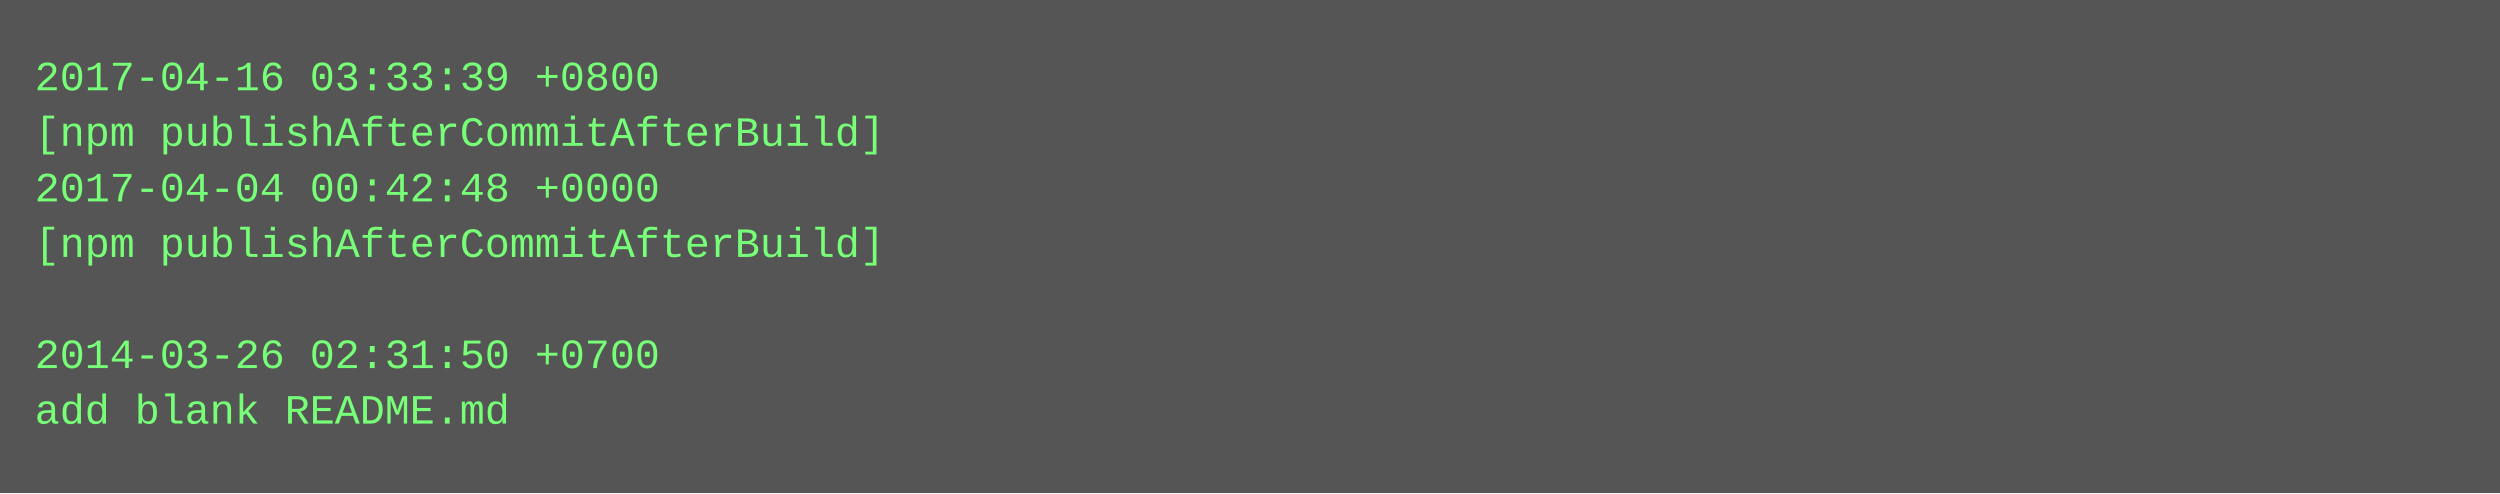
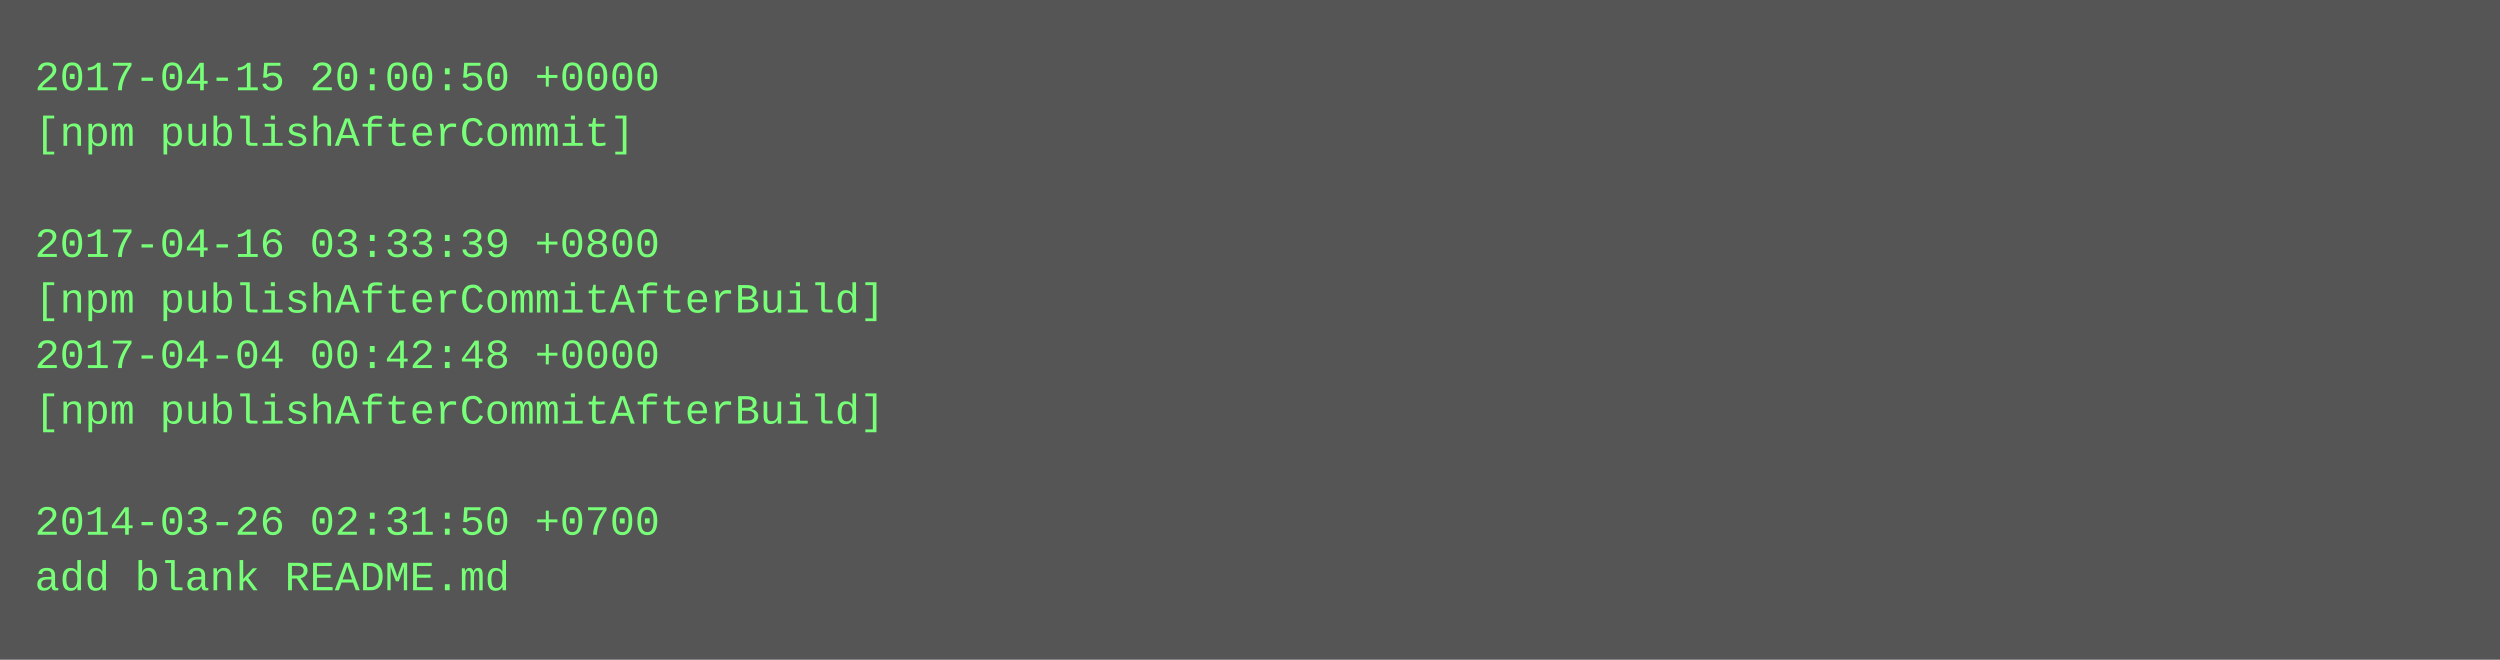
- <svg xmlns="http://www.w3.org/2000/svg" height="142" width="720">
-   <rect height="142" fill="#555" width="720" />
+ <svg xmlns="http://www.w3.org/2000/svg" height="190" width="720">
+   <rect height="190" fill="#555" width="720" />
  <text fill="#7f7" font-family="Courier New" font-size="12" xml:space="preserve">
-     <tspan x="10" y="26">2017-04-16 03:33:39 +0800</tspan>
-     <tspan x="10" y="42">[npm publishAfterCommitAfterBuild]</tspan>
-     <tspan x="10" y="58">2017-04-04 00:42:48 +0000</tspan>
-     <tspan x="10" y="74">[npm publishAfterCommitAfterBuild]</tspan>
-     <tspan x="10" y="90" />
-     <tspan x="10" y="106">2014-03-26 02:31:50 +0700</tspan>
-     <tspan x="10" y="122">add blank README.md</tspan>
+     <tspan x="10" y="26">2017-04-15 20:00:50 +0000</tspan>
+     <tspan x="10" y="42">[npm publishAfterCommit]</tspan>
+     <tspan x="10" y="58" />
+     <tspan x="10" y="74">2017-04-16 03:33:39 +0800</tspan>
+     <tspan x="10" y="90">[npm publishAfterCommitAfterBuild]</tspan>
+     <tspan x="10" y="106">2017-04-04 00:42:48 +0000</tspan>
+     <tspan x="10" y="122">[npm publishAfterCommitAfterBuild]</tspan>
+     <tspan x="10" y="138" />
+     <tspan x="10" y="154">2014-03-26 02:31:50 +0700</tspan>
+     <tspan x="10" y="170">add blank README.md</tspan>
  </text>
</svg>
